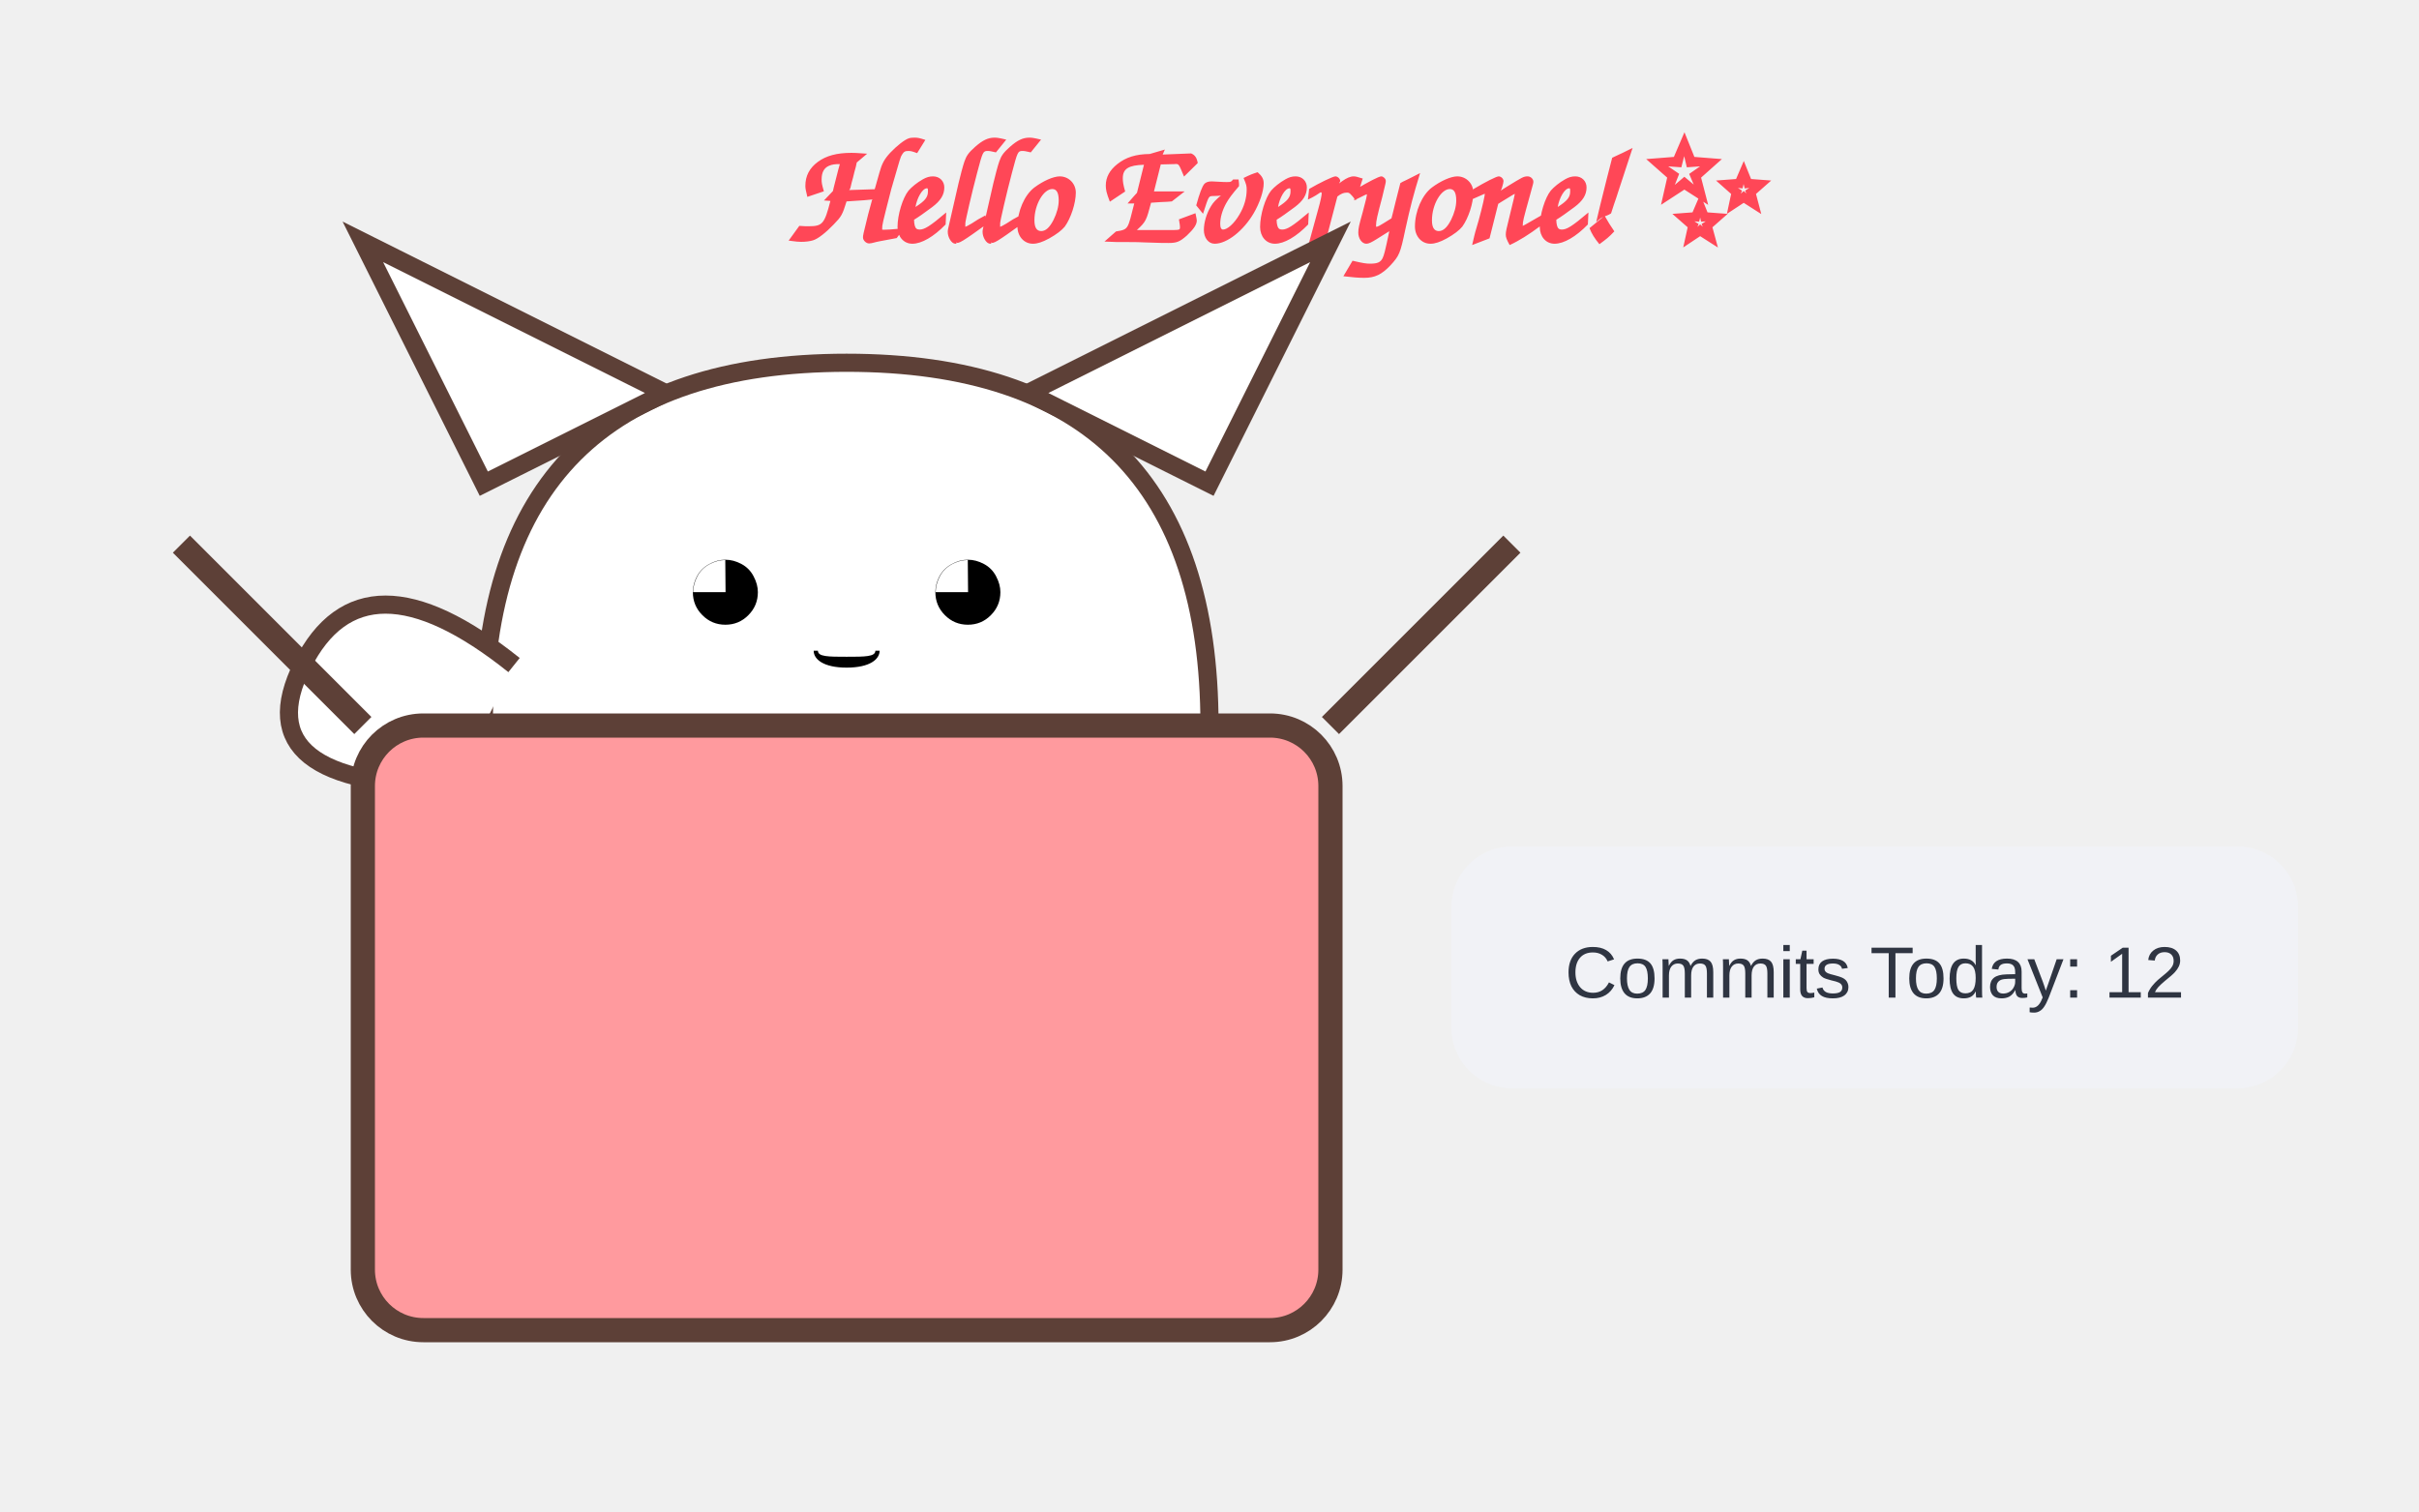
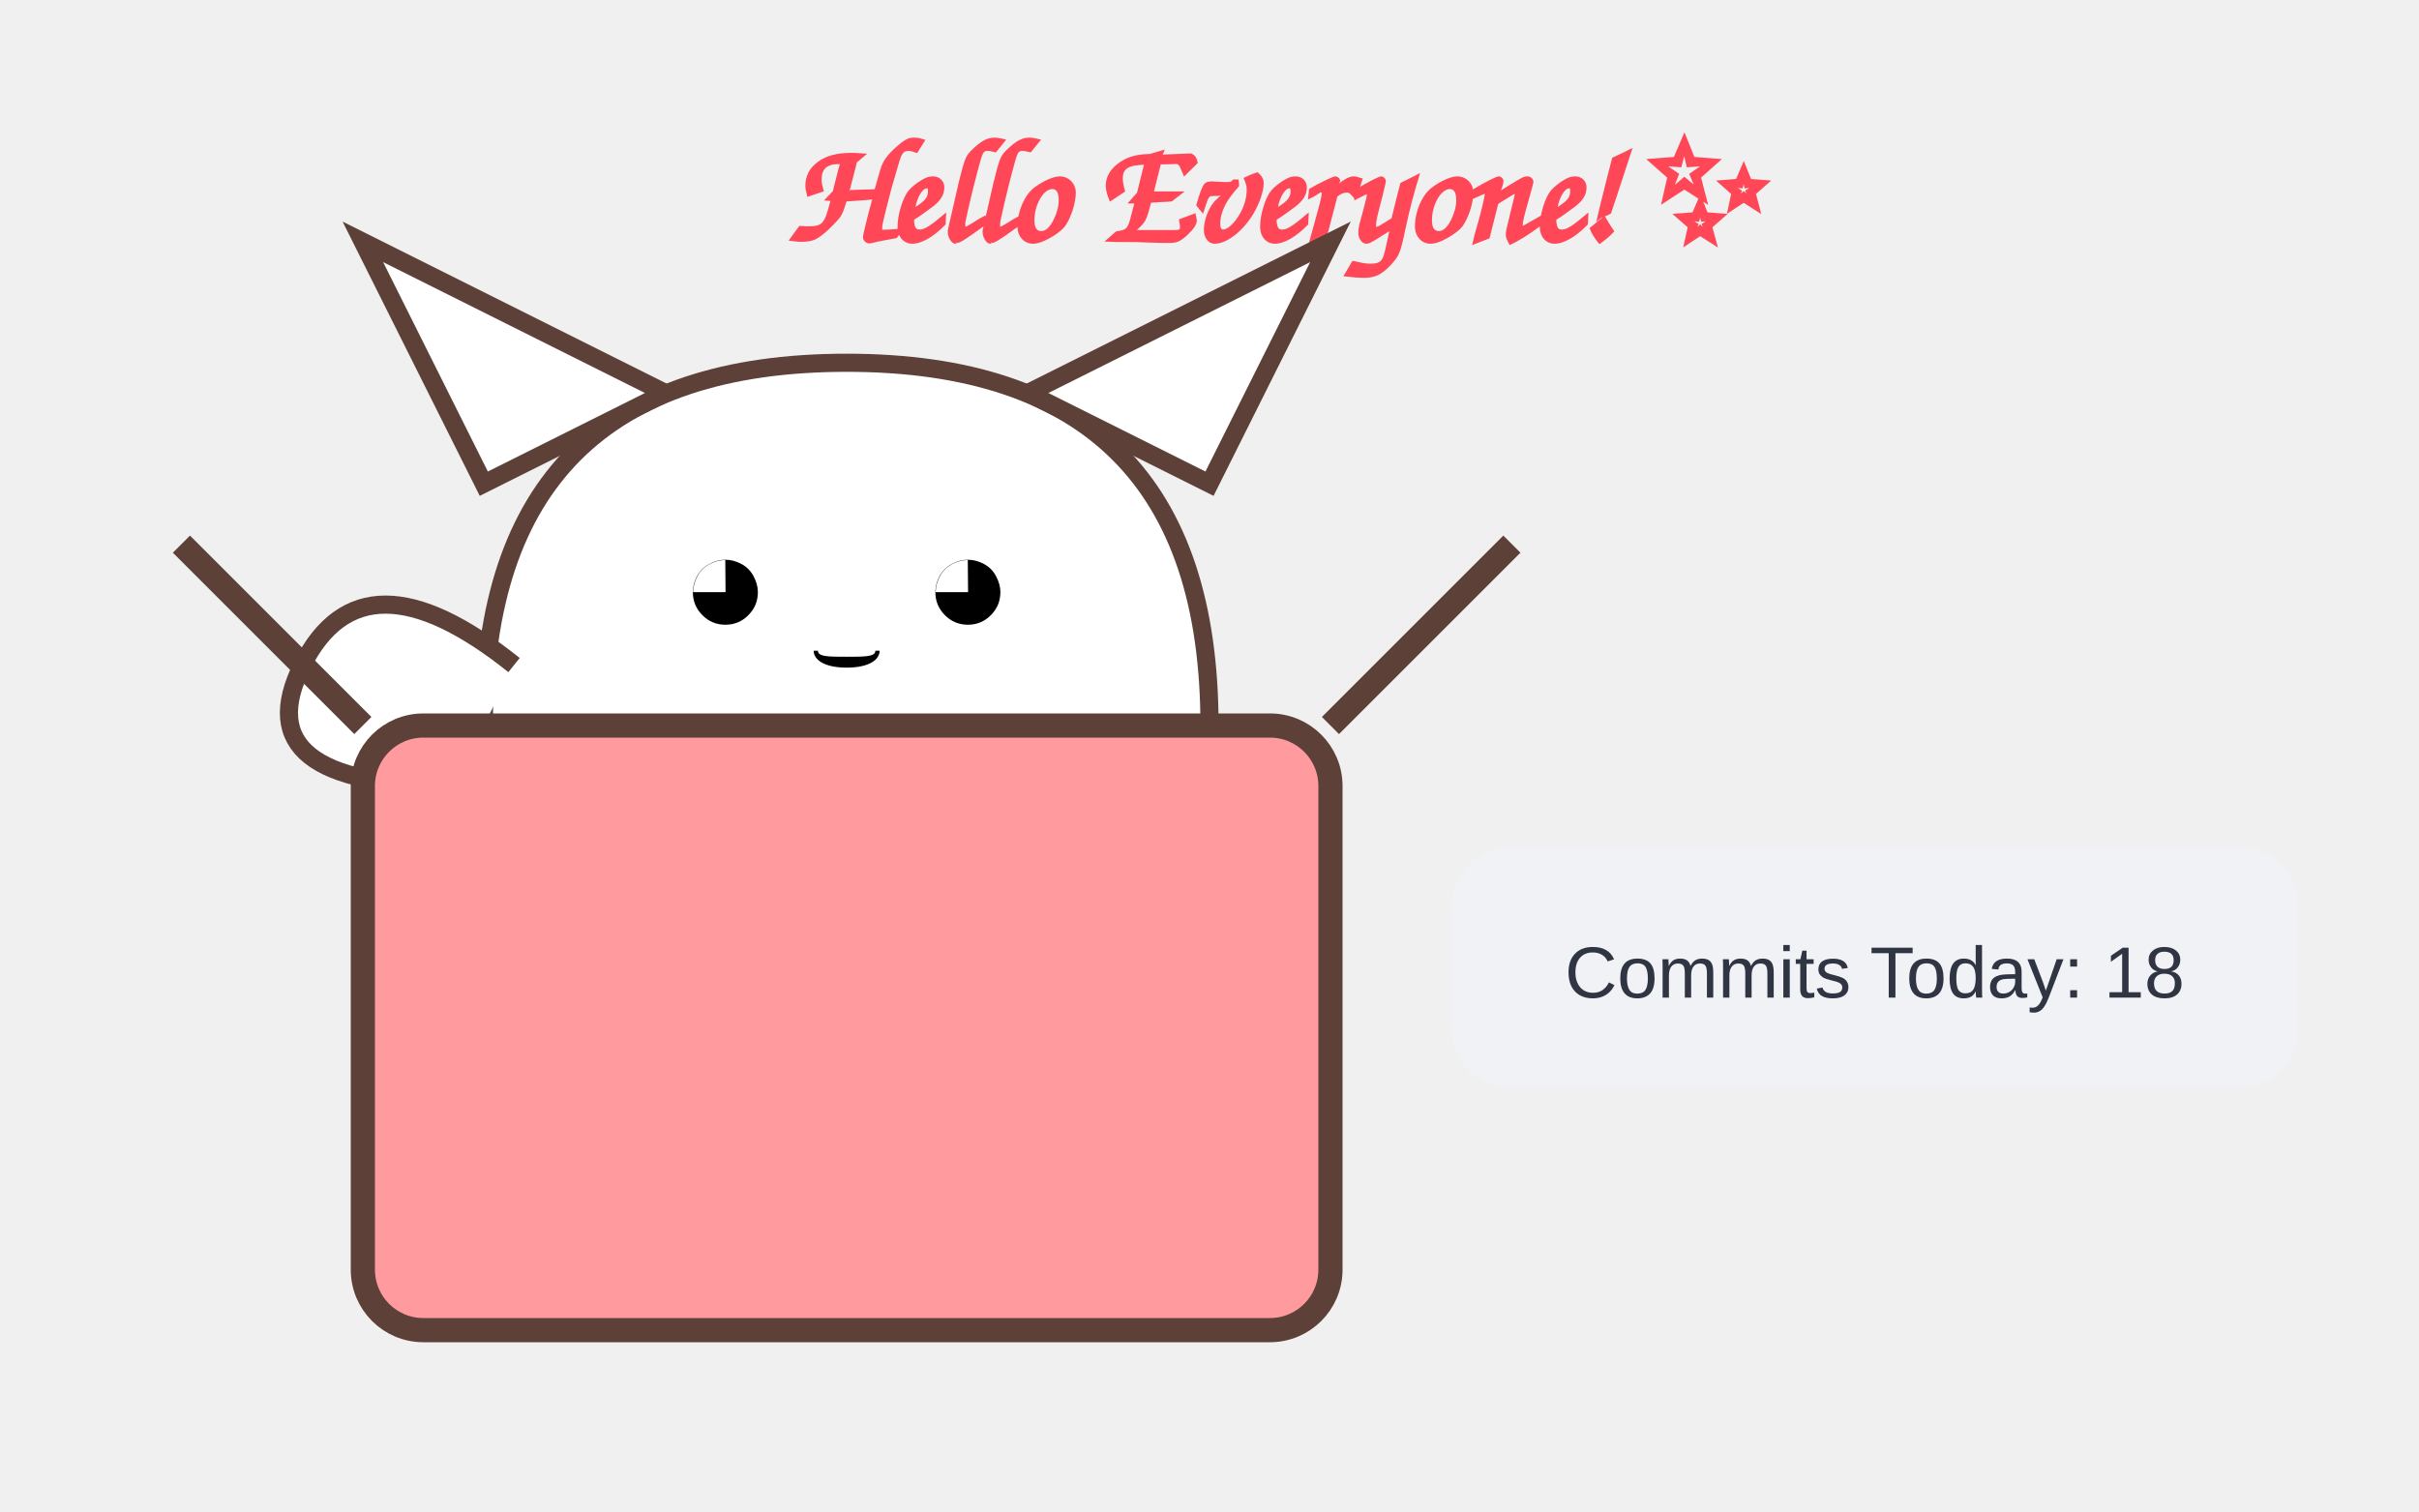
<svg xmlns="http://www.w3.org/2000/svg" width="400" height="250">
  <style>
        @keyframes wave {
          0%, 100% { transform: rotate(0deg); }
          50% { transform: rotate(-20deg); }
        }
        @keyframes bounce {
          0%, 100% { transform: translateY(0); }
          50% { transform: translateY(-5px); }
        }
        .arm { animation: wave 1.5s infinite ease-in-out; transform-origin: 130px 110px; }
        .cat-head { animation: bounce 2s infinite ease-in-out; }
        .text { font-family: 'Comic Sans MS', cursive, sans-serif; fill: #ff4757; font-weight: bold; }
      </style>
  <text x="130" y="40" class="text" font-size="24">Hello Everyone! ✨</text>
  <g class="cat-head">
    <path d="M80,120 Q80,60 140,60 Q200,60 200,120" fill="white" stroke="#5d4037" stroke-width="3" />
    <path d="M80,80 L60,40 L110,65 Z" fill="white" stroke="#5d4037" stroke-width="3" />
    <path d="M200,80 L220,40 L170,65 Z" fill="white" stroke="#5d4037" stroke-width="3" />
    <text x="140" y="105" font-size="25" text-anchor="middle">◕ ‿ ◕</text>
  </g>
  <path class="arm" d="M85,110 Q60,90 50,110 T75,130" fill="white" stroke="#5d4037" stroke-width="3" />
  <rect x="60" y="120" width="160" height="100" fill="#ff9a9e" stroke="#5d4037" stroke-width="4" rx="10" />
  <path d="M60,120 L30,90 M220,120 L250,90" stroke="#5d4037" stroke-width="4" />
  <rect x="240" y="140" width="140" height="40" rx="10" fill="#f1f2f6" />
-   <text x="310" y="165" font-family="Arial" font-size="12" text-anchor="middle" fill="#2f3542">Commits Today: 12</text>
+   <text x="310" y="165" font-family="Arial" font-size="12" text-anchor="middle" fill="#2f3542">Commits Today: 18</text>
</svg>
